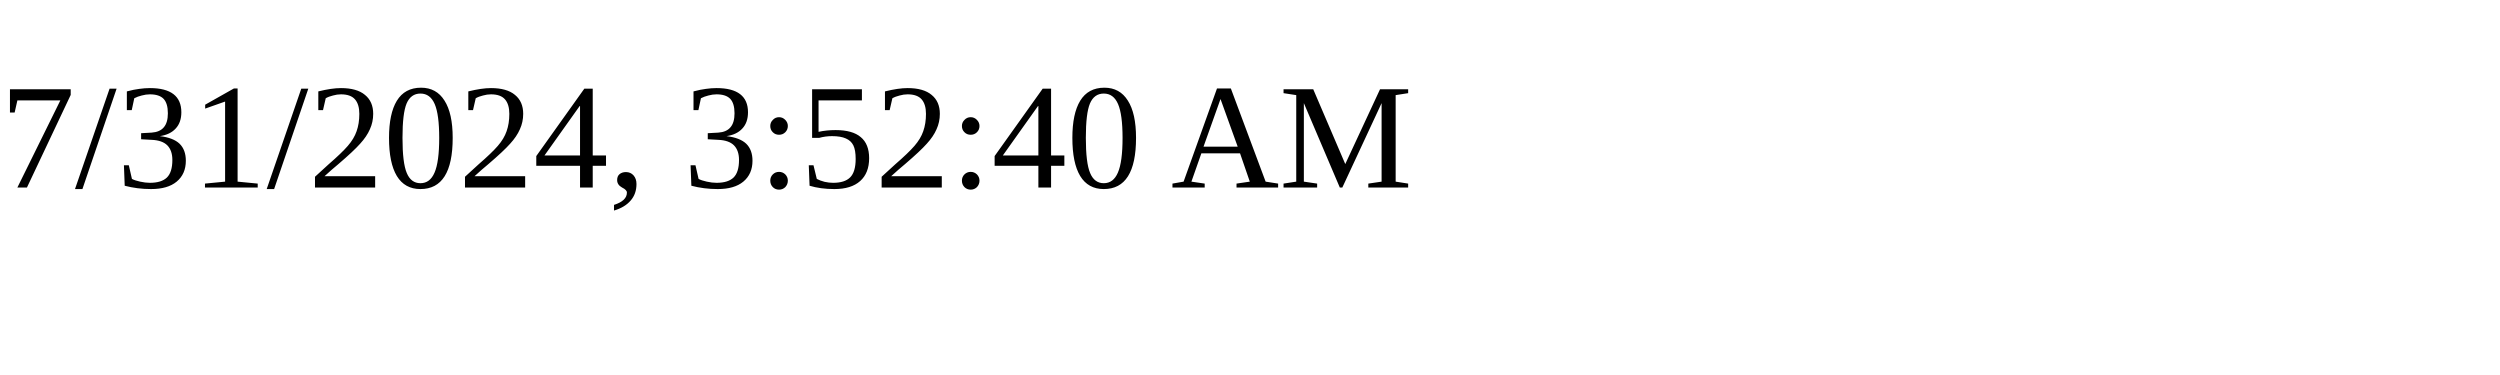
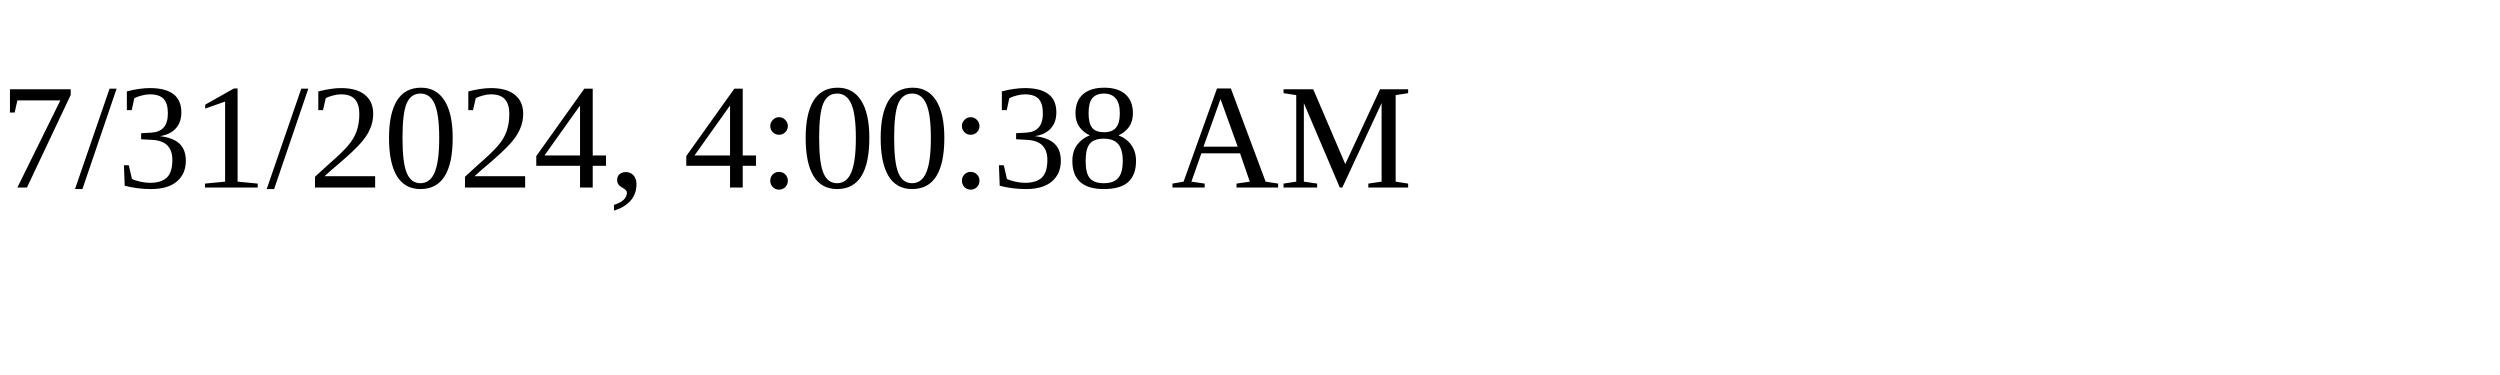
<svg xmlns="http://www.w3.org/2000/svg" height="30" width="200">
-   <text x="0" y="15">7/31/2024, 3:52:40 AM</text>
+   <text x="0" y="15">7/31/2024, 4:00:38 AM</text>
</svg>
